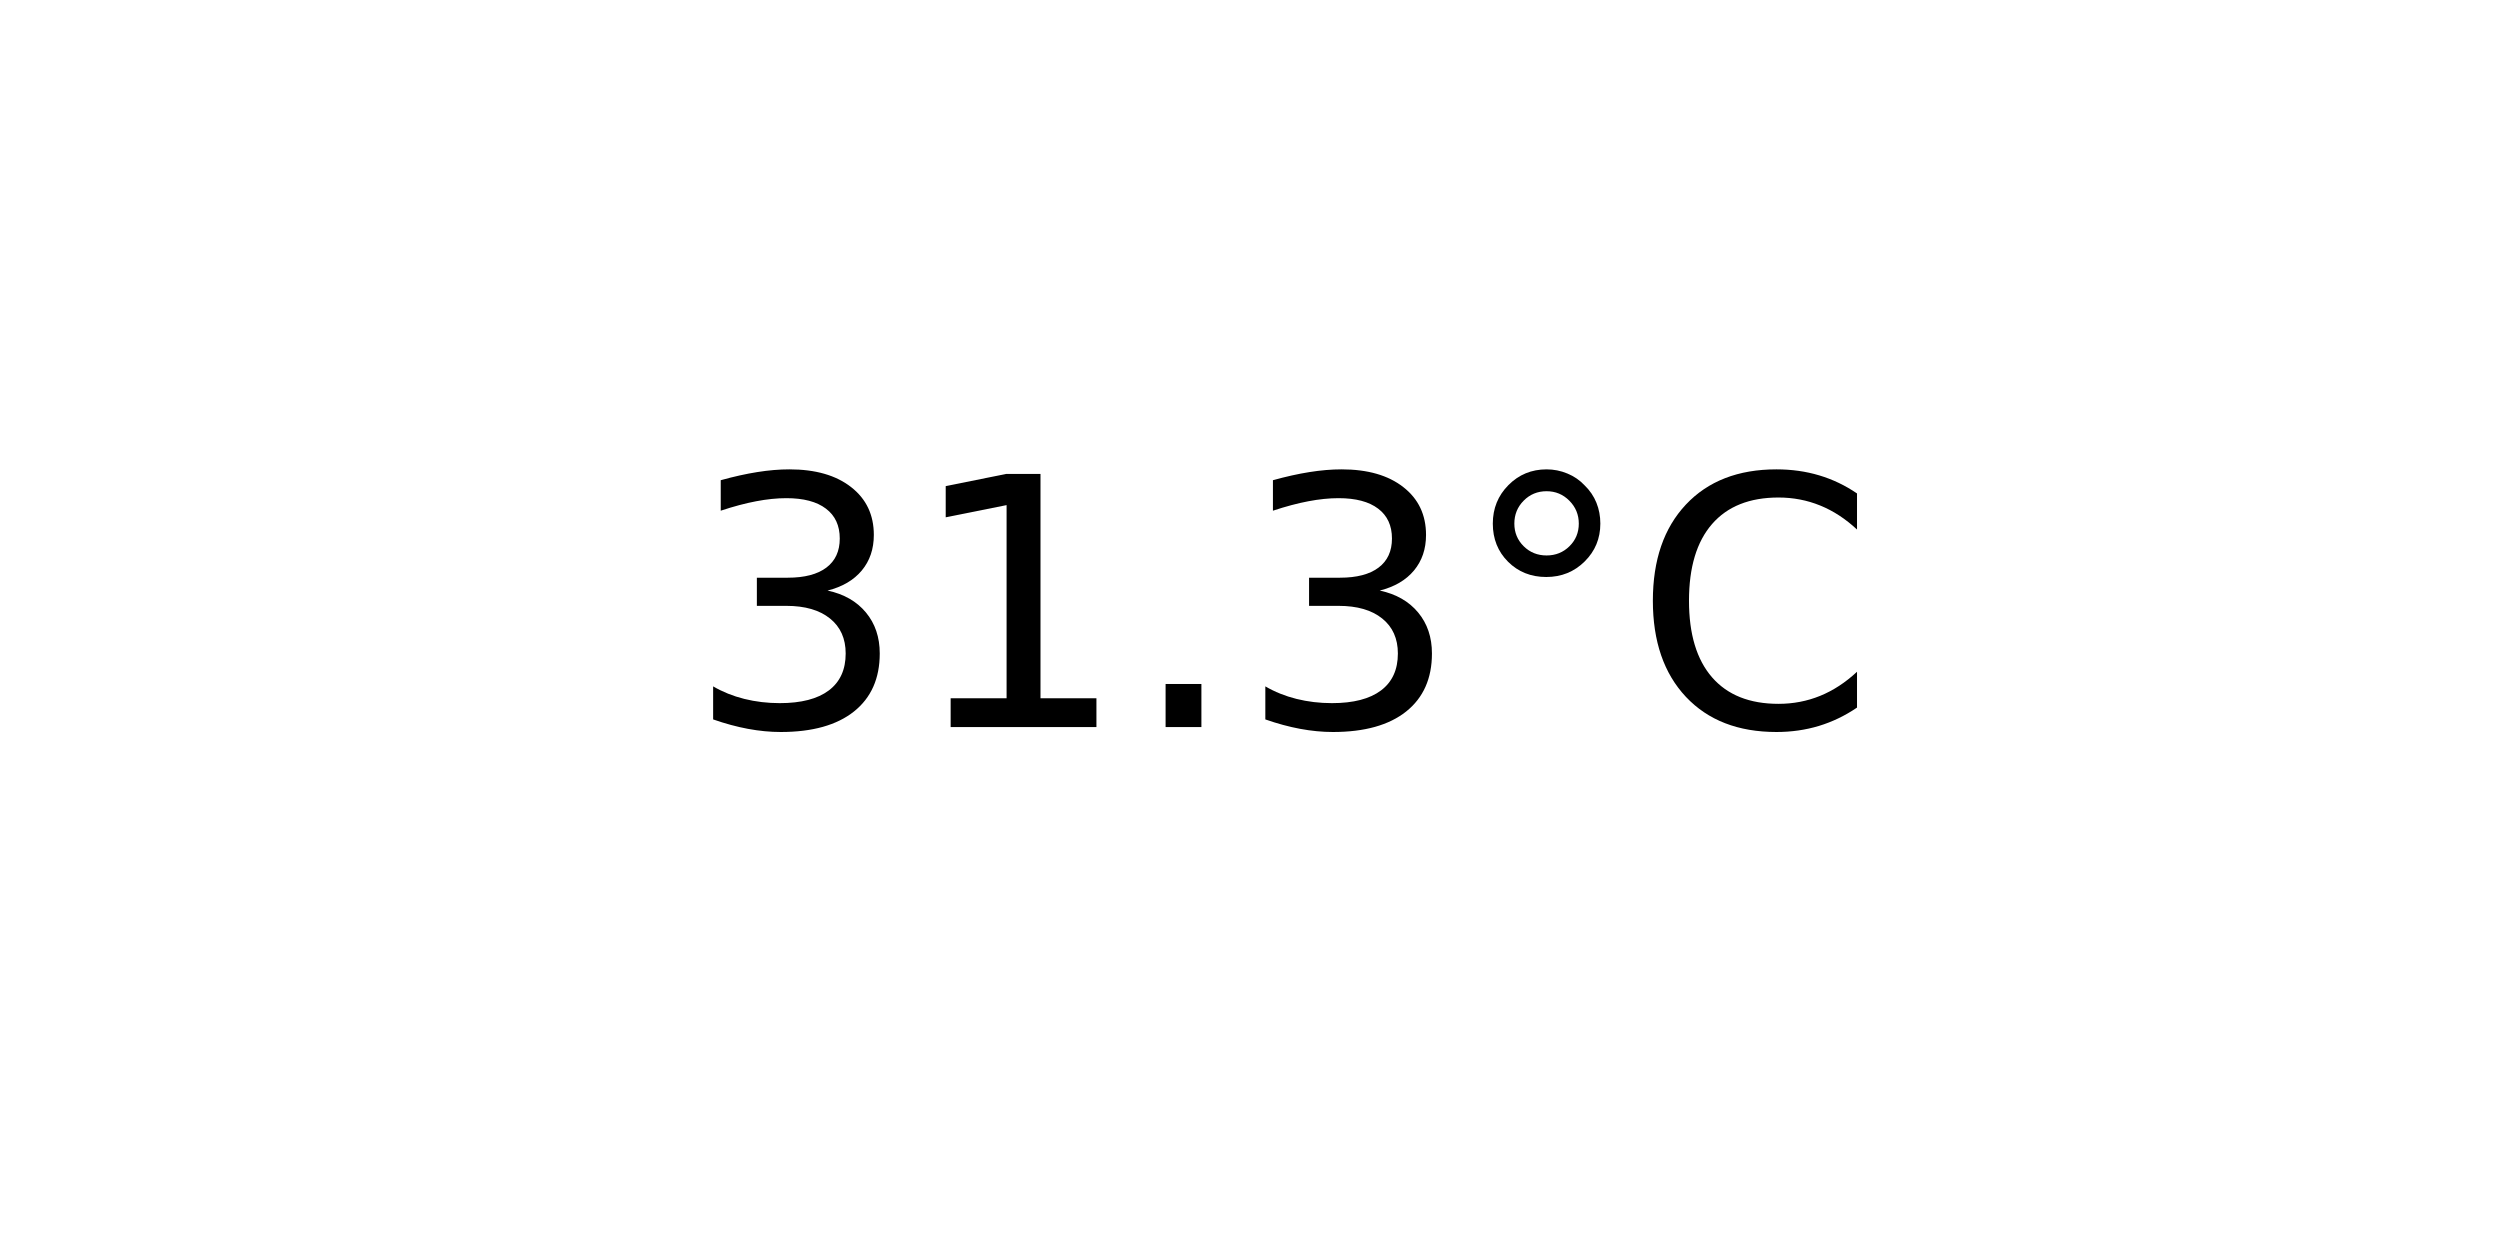
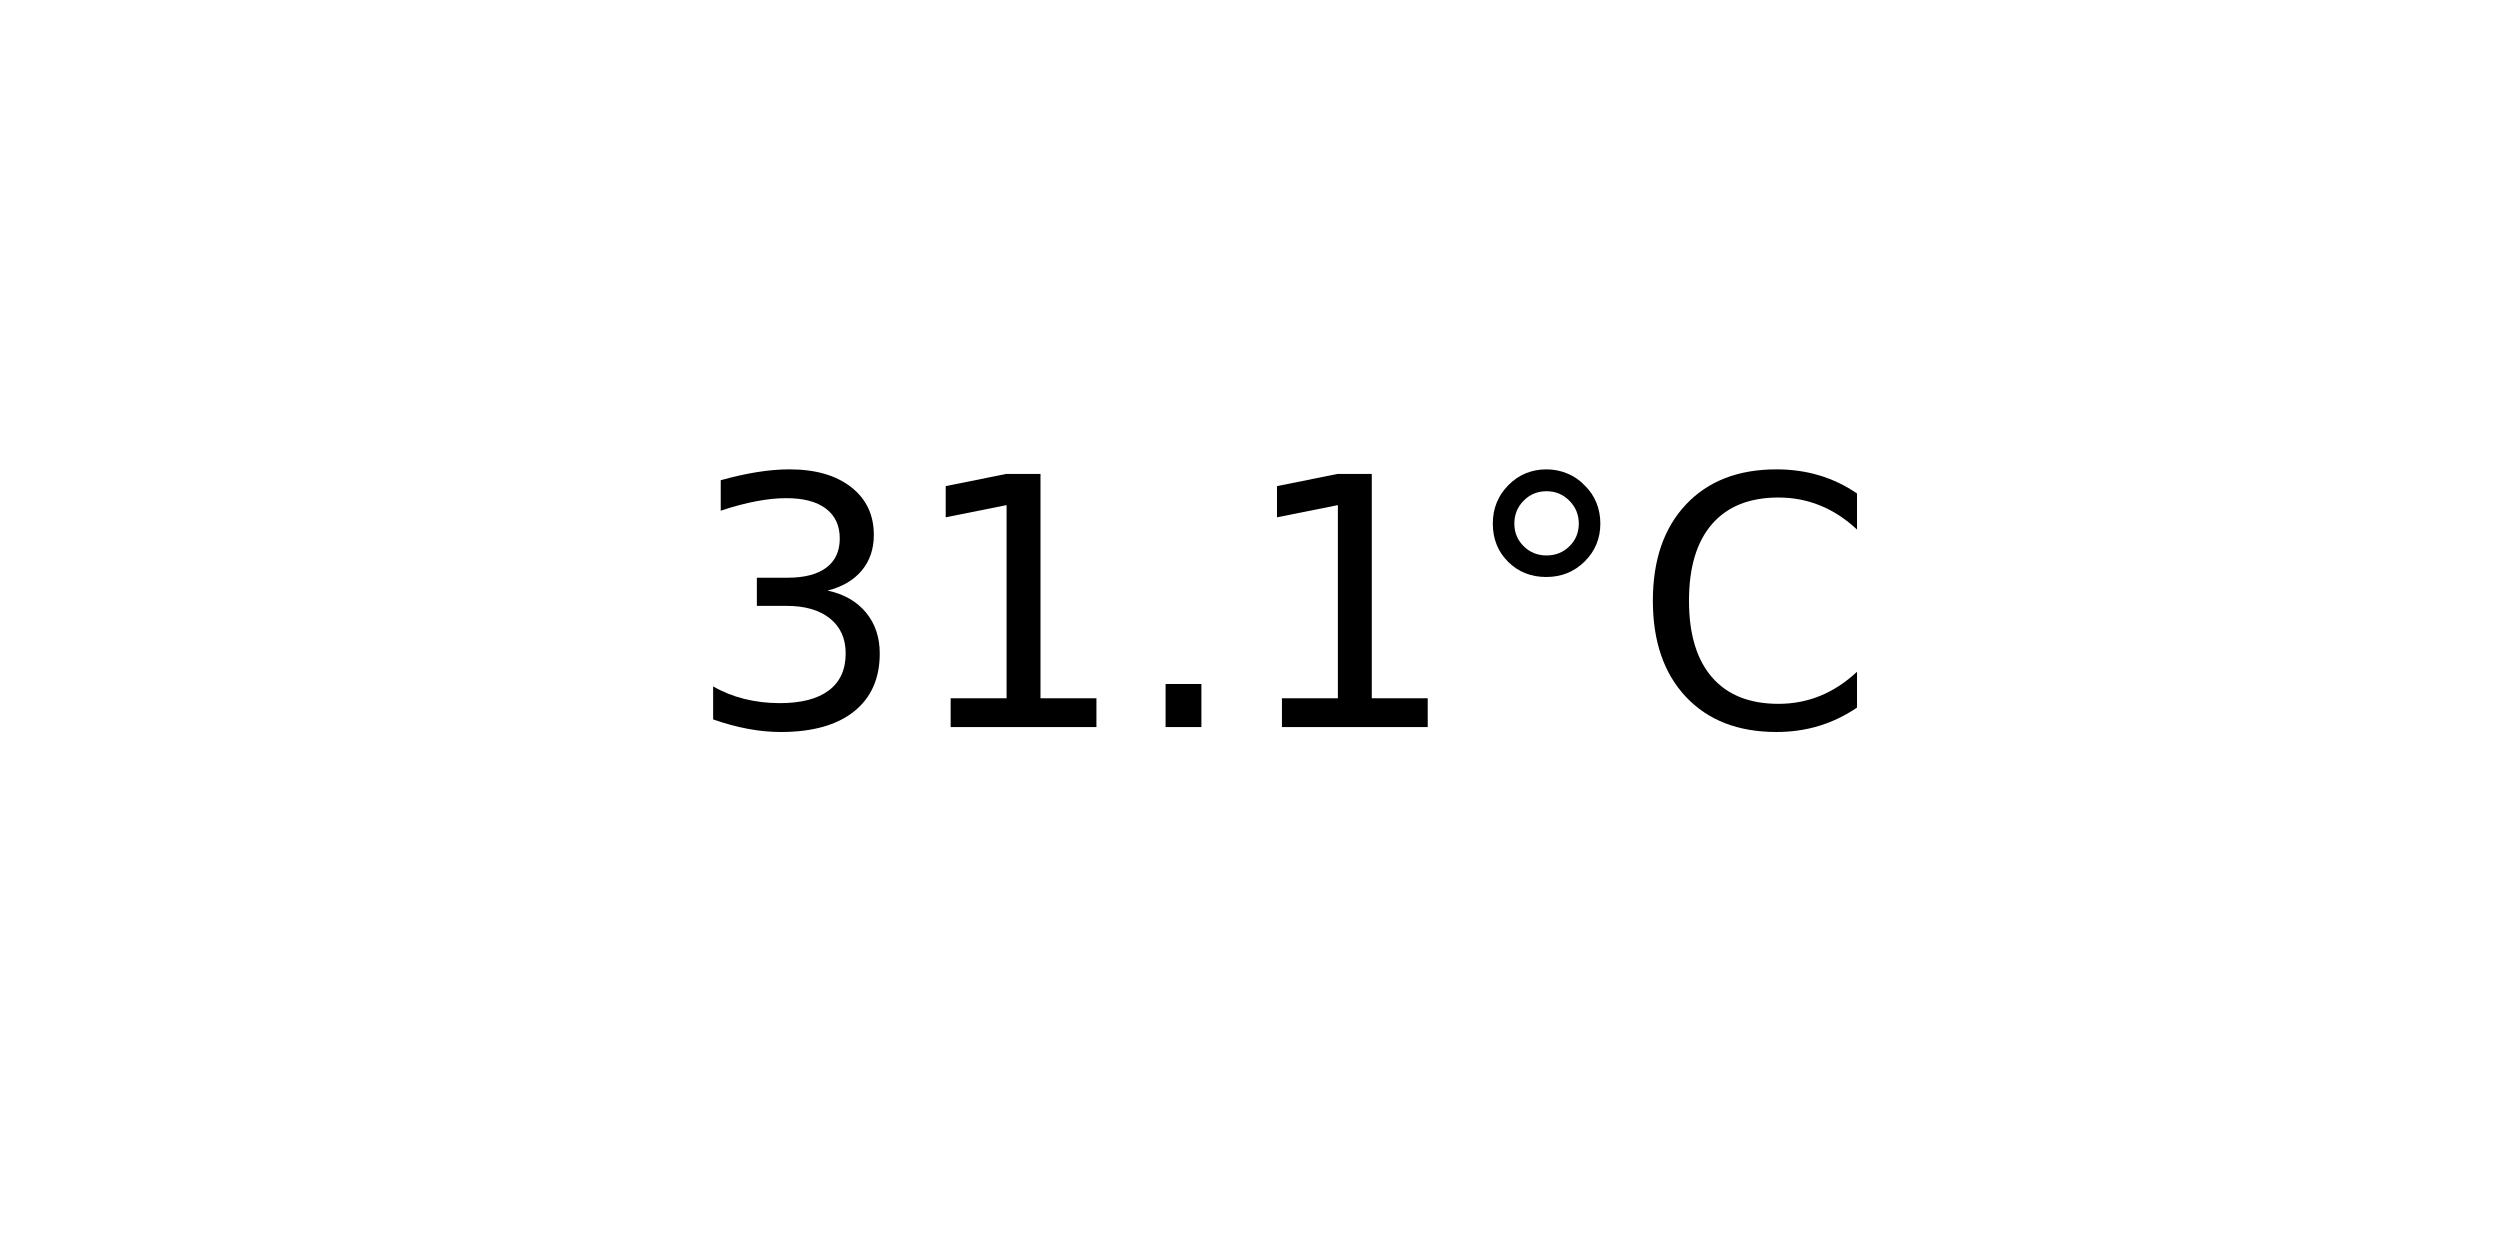
<svg xmlns="http://www.w3.org/2000/svg" xmlns:xlink="http://www.w3.org/1999/xlink" width="72pt" height="36pt" viewBox="0 0 72 36" version="1.1">
  <defs>
    <style type="text/css">*{stroke-linejoin: round; stroke-linecap: butt}</style>
  </defs>
  <g id="figure_1">
    <g id="axes_1">
      <g id="text_1">
        <g transform="translate(19.77578 20.93937) scale(0.1 -0.1)">
          <defs>
            <path id="DejaVuSans-33" d="M 2597 2516  Q 3050 2419 3304 2112  Q 3559 1806 3559 1356  Q 3559 666 3084 287  Q 2609 -91 1734 -91  Q 1441 -91 1130 -33  Q 819 25 488 141  L 488 750  Q 750 597 1062 519  Q 1375 441 1716 441  Q 2309 441 2620 675  Q 2931 909 2931 1356  Q 2931 1769 2642 2001  Q 2353 2234 1838 2234  L 1294 2234  L 1294 2753  L 1863 2753  Q 2328 2753 2575 2939  Q 2822 3125 2822 3475  Q 2822 3834 2567 4026  Q 2313 4219 1838 4219  Q 1578 4219 1281 4162  Q 984 4106 628 3988  L 628 4550  Q 988 4650 1302 4700  Q 1616 4750 1894 4750  Q 2613 4750 3031 4423  Q 3450 4097 3450 3541  Q 3450 3153 3228 2886  Q 3006 2619 2597 2516  z " transform="scale(0.015625)" />
            <path id="DejaVuSans-31" d="M 794 531  L 1825 531  L 1825 4091  L 703 3866  L 703 4441  L 1819 4666  L 2450 4666  L 2450 531  L 3481 531  L 3481 0  L 794 0  L 794 531  z " transform="scale(0.015625)" />
            <path id="DejaVuSans-2e" d="M 684 794  L 1344 794  L 1344 0  L 684 0  L 684 794  z " transform="scale(0.015625)" />
            <path id="DejaVuSans-b0" d="M 1600 4347  Q 1350 4347 1178 4173  Q 1006 4000 1006 3750  Q 1006 3503 1178 3333  Q 1350 3163 1600 3163  Q 1850 3163 2022 3333  Q 2194 3503 2194 3750  Q 2194 3997 2020 4172  Q 1847 4347 1600 4347  z M 1600 4750  Q 1800 4750 1984 4673  Q 2169 4597 2303 4453  Q 2447 4313 2519 4134  Q 2591 3956 2591 3750  Q 2591 3338 2302 3052  Q 2013 2766 1594 2766  Q 1172 2766 890 3047  Q 609 3328 609 3750  Q 609 4169 896 4459  Q 1184 4750 1600 4750  z " transform="scale(0.015625)" />
            <path id="DejaVuSans-43" d="M 4122 4306  L 4122 3641  Q 3803 3938 3442 4084  Q 3081 4231 2675 4231  Q 1875 4231 1450 3742  Q 1025 3253 1025 2328  Q 1025 1406 1450 917  Q 1875 428 2675 428  Q 3081 428 3442 575  Q 3803 722 4122 1019  L 4122 359  Q 3791 134 3420 21  Q 3050 -91 2638 -91  Q 1578 -91 968 557  Q 359 1206 359 2328  Q 359 3453 968 4101  Q 1578 4750 2638 4750  Q 3056 4750 3426 4639  Q 3797 4528 4122 4306  z " transform="scale(0.015625)" />
          </defs>
          <use xlink:href="#DejaVuSans-33" />
          <use xlink:href="#DejaVuSans-31" x="63.623" />
          <use xlink:href="#DejaVuSans-2e" x="127.246" />
-           <use xlink:href="#DejaVuSans-33" x="159.033" />
+           <use xlink:href="#DejaVuSans-31" x="159.033" />
          <use xlink:href="#DejaVuSans-b0" x="222.656" />
          <use xlink:href="#DejaVuSans-43" x="272.656" />
        </g>
      </g>
    </g>
  </g>
</svg>
